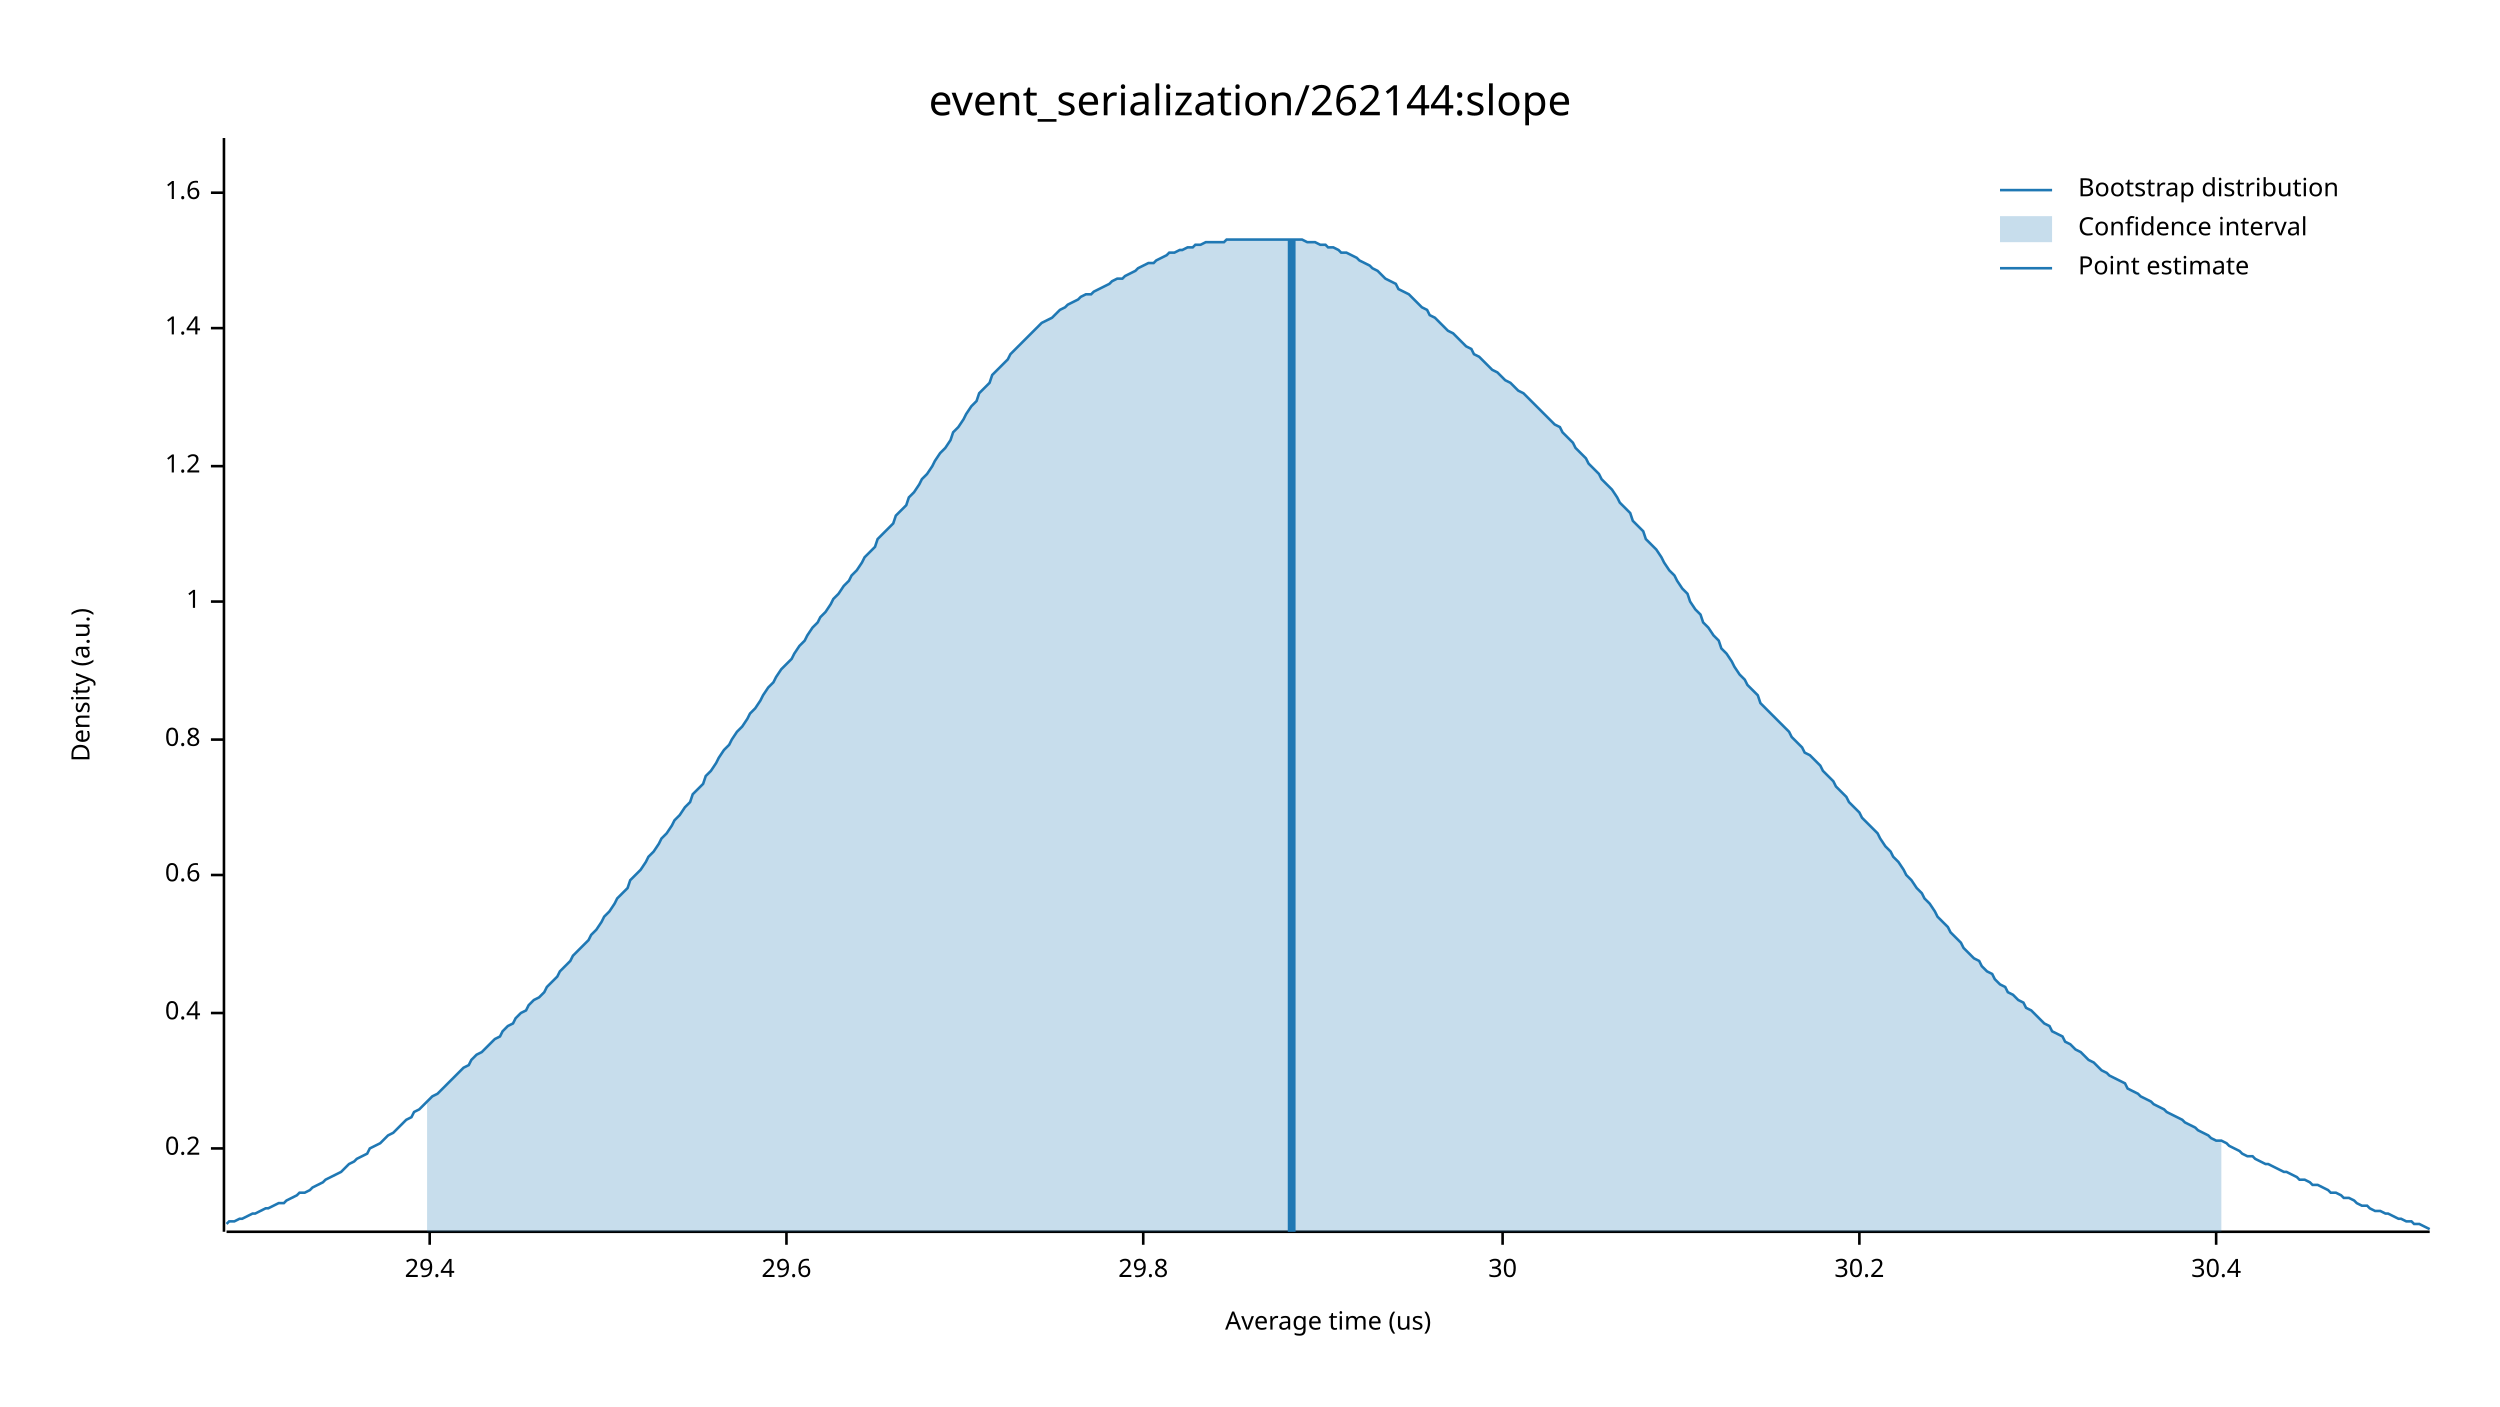
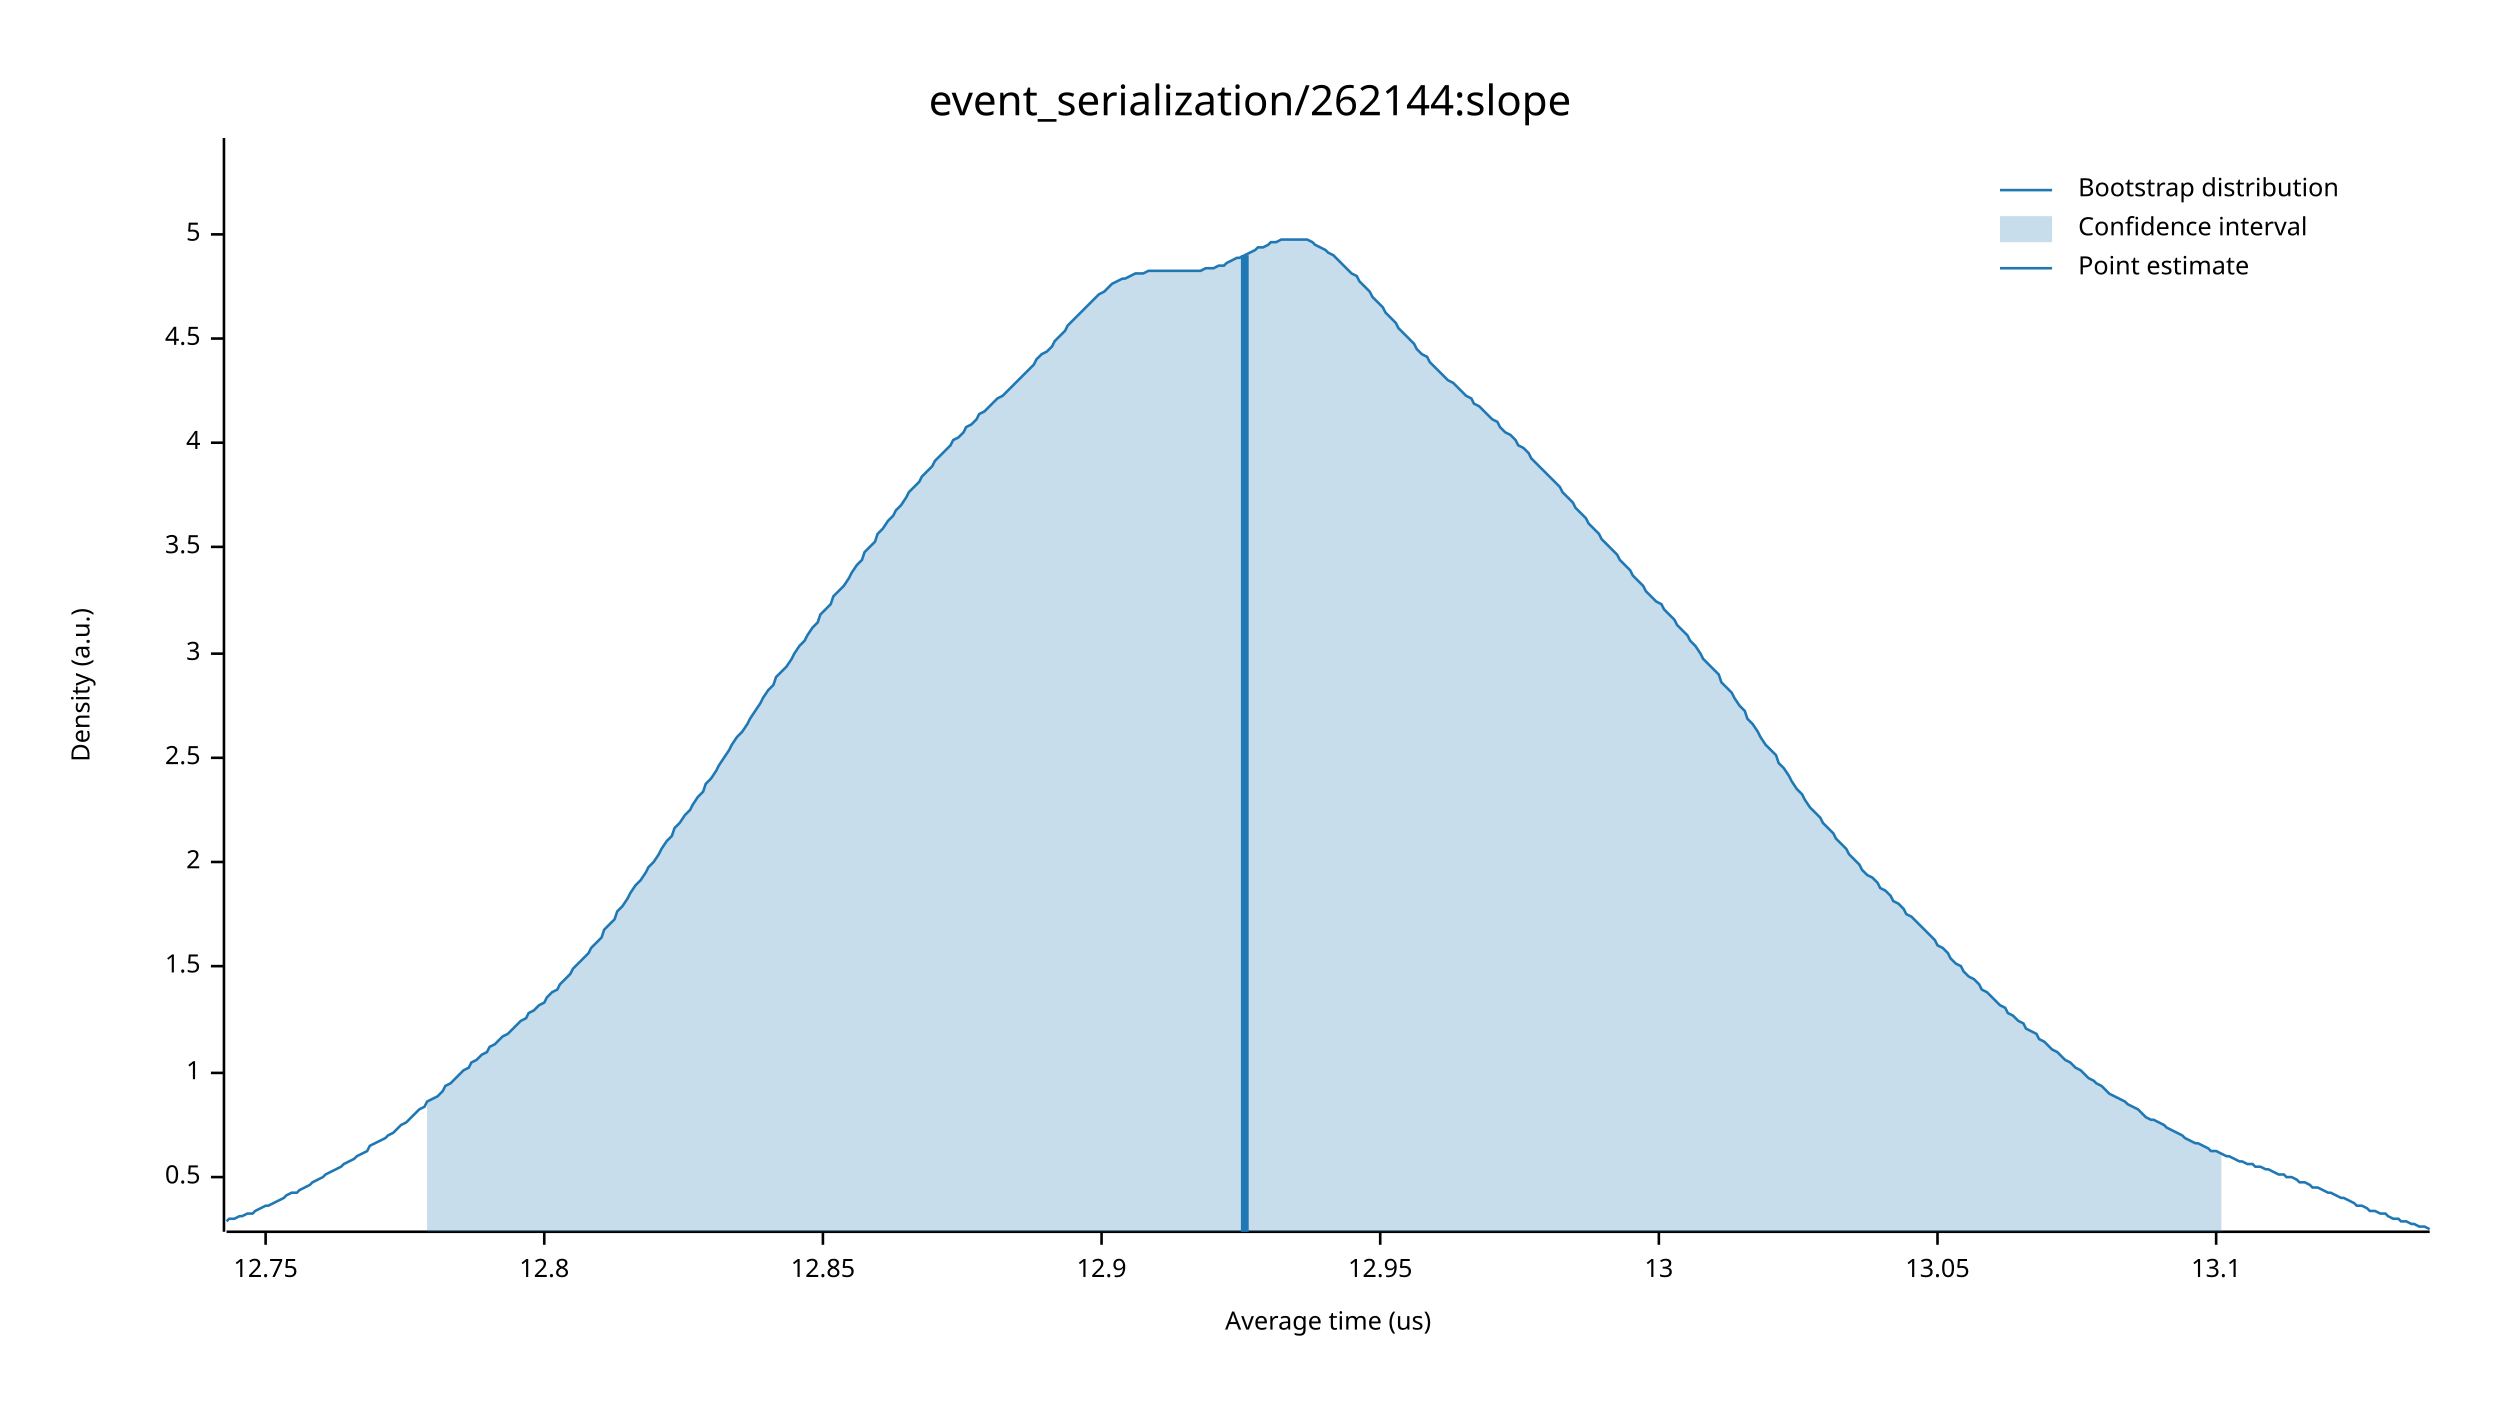
<svg xmlns="http://www.w3.org/2000/svg" width="960" height="540" viewBox="0 0 960 540">
  <text x="480" y="32" dy="0.76em" text-anchor="middle" font-family="sans-serif" font-size="16.129" opacity="1" fill="#000000">
event_serialization/262144:slope
</text>
  <text x="27" y="263" dy="0.76em" text-anchor="middle" font-family="sans-serif" font-size="9.677" opacity="1" fill="#000000" transform="rotate(270, 27, 263)">
Density (a.u.)
</text>
  <text x="510" y="513" dy="-0.5ex" text-anchor="middle" font-family="sans-serif" font-size="9.677" opacity="1" fill="#000000">
Average time (us)
</text>
  <polyline fill="none" opacity="1" stroke="#000000" stroke-width="1" points="86,53 86,473 " />
-   <text x="77" y="441" dy="0.5ex" text-anchor="end" font-family="sans-serif" font-size="9.677" opacity="1" fill="#000000">
- 0.2
+   <text x="77" y="452" dy="0.5ex" text-anchor="end" font-family="sans-serif" font-size="9.677" opacity="1" fill="#000000">
+ 0.5
</text>
-   <polyline fill="none" opacity="1" stroke="#000000" stroke-width="1" points="81,441 86,441 " />
-   <text x="77" y="389" dy="0.5ex" text-anchor="end" font-family="sans-serif" font-size="9.677" opacity="1" fill="#000000">
- 0.4
- </text>
-   <polyline fill="none" opacity="1" stroke="#000000" stroke-width="1" points="81,389 86,389 " />
-   <text x="77" y="336" dy="0.5ex" text-anchor="end" font-family="sans-serif" font-size="9.677" opacity="1" fill="#000000">
- 0.6
- </text>
-   <polyline fill="none" opacity="1" stroke="#000000" stroke-width="1" points="81,336 86,336 " />
-   <text x="77" y="284" dy="0.5ex" text-anchor="end" font-family="sans-serif" font-size="9.677" opacity="1" fill="#000000">
- 0.8
- </text>
-   <polyline fill="none" opacity="1" stroke="#000000" stroke-width="1" points="81,284 86,284 " />
-   <text x="77" y="231" dy="0.5ex" text-anchor="end" font-family="sans-serif" font-size="9.677" opacity="1" fill="#000000">
+   <polyline fill="none" opacity="1" stroke="#000000" stroke-width="1" points="81,452 86,452 " />
+   <text x="77" y="412" dy="0.5ex" text-anchor="end" font-family="sans-serif" font-size="9.677" opacity="1" fill="#000000">
1
</text>
-   <polyline fill="none" opacity="1" stroke="#000000" stroke-width="1" points="81,231 86,231 " />
-   <text x="77" y="179" dy="0.5ex" text-anchor="end" font-family="sans-serif" font-size="9.677" opacity="1" fill="#000000">
- 1.2
+   <polyline fill="none" opacity="1" stroke="#000000" stroke-width="1" points="81,412 86,412 " />
+   <text x="77" y="371" dy="0.5ex" text-anchor="end" font-family="sans-serif" font-size="9.677" opacity="1" fill="#000000">
+ 1.5
</text>
-   <polyline fill="none" opacity="1" stroke="#000000" stroke-width="1" points="81,179 86,179 " />
-   <text x="77" y="126" dy="0.5ex" text-anchor="end" font-family="sans-serif" font-size="9.677" opacity="1" fill="#000000">
- 1.4
+   <polyline fill="none" opacity="1" stroke="#000000" stroke-width="1" points="81,371 86,371 " />
+   <text x="77" y="331" dy="0.5ex" text-anchor="end" font-family="sans-serif" font-size="9.677" opacity="1" fill="#000000">
+ 2
</text>
-   <polyline fill="none" opacity="1" stroke="#000000" stroke-width="1" points="81,126 86,126 " />
-   <text x="77" y="74" dy="0.5ex" text-anchor="end" font-family="sans-serif" font-size="9.677" opacity="1" fill="#000000">
- 1.6
+   <polyline fill="none" opacity="1" stroke="#000000" stroke-width="1" points="81,331 86,331 " />
+   <text x="77" y="291" dy="0.5ex" text-anchor="end" font-family="sans-serif" font-size="9.677" opacity="1" fill="#000000">
+ 2.5
</text>
-   <polyline fill="none" opacity="1" stroke="#000000" stroke-width="1" points="81,74 86,74 " />
+   <polyline fill="none" opacity="1" stroke="#000000" stroke-width="1" points="81,291 86,291 " />
+   <text x="77" y="251" dy="0.5ex" text-anchor="end" font-family="sans-serif" font-size="9.677" opacity="1" fill="#000000">
+ 3
+ </text>
+   <polyline fill="none" opacity="1" stroke="#000000" stroke-width="1" points="81,251 86,251 " />
+   <text x="77" y="210" dy="0.5ex" text-anchor="end" font-family="sans-serif" font-size="9.677" opacity="1" fill="#000000">
+ 3.5
+ </text>
+   <polyline fill="none" opacity="1" stroke="#000000" stroke-width="1" points="81,210 86,210 " />
+   <text x="77" y="170" dy="0.5ex" text-anchor="end" font-family="sans-serif" font-size="9.677" opacity="1" fill="#000000">
+ 4
+ </text>
+   <polyline fill="none" opacity="1" stroke="#000000" stroke-width="1" points="81,170 86,170 " />
+   <text x="77" y="130" dy="0.5ex" text-anchor="end" font-family="sans-serif" font-size="9.677" opacity="1" fill="#000000">
+ 4.5
+ </text>
+   <polyline fill="none" opacity="1" stroke="#000000" stroke-width="1" points="81,130 86,130 " />
+   <text x="77" y="90" dy="0.5ex" text-anchor="end" font-family="sans-serif" font-size="9.677" opacity="1" fill="#000000">
+ 5
+ </text>
+   <polyline fill="none" opacity="1" stroke="#000000" stroke-width="1" points="81,90 86,90 " />
  <polyline fill="none" opacity="1" stroke="#000000" stroke-width="1" points="87,473 933,473 " />
-   <text x="165" y="483" dy="0.76em" text-anchor="middle" font-family="sans-serif" font-size="9.677" opacity="1" fill="#000000">
- 29.4
+   <text x="102" y="483" dy="0.76em" text-anchor="middle" font-family="sans-serif" font-size="9.677" opacity="1" fill="#000000">
+ 12.75
</text>
-   <polyline fill="none" opacity="1" stroke="#000000" stroke-width="1" points="165,473 165,478 " />
-   <text x="302" y="483" dy="0.76em" text-anchor="middle" font-family="sans-serif" font-size="9.677" opacity="1" fill="#000000">
- 29.6
+   <polyline fill="none" opacity="1" stroke="#000000" stroke-width="1" points="102,473 102,478 " />
+   <text x="209" y="483" dy="0.76em" text-anchor="middle" font-family="sans-serif" font-size="9.677" opacity="1" fill="#000000">
+ 12.8
</text>
-   <polyline fill="none" opacity="1" stroke="#000000" stroke-width="1" points="302,473 302,478 " />
-   <text x="439" y="483" dy="0.76em" text-anchor="middle" font-family="sans-serif" font-size="9.677" opacity="1" fill="#000000">
- 29.8
+   <polyline fill="none" opacity="1" stroke="#000000" stroke-width="1" points="209,473 209,478 " />
+   <text x="316" y="483" dy="0.76em" text-anchor="middle" font-family="sans-serif" font-size="9.677" opacity="1" fill="#000000">
+ 12.85
</text>
-   <polyline fill="none" opacity="1" stroke="#000000" stroke-width="1" points="439,473 439,478 " />
-   <text x="577" y="483" dy="0.76em" text-anchor="middle" font-family="sans-serif" font-size="9.677" opacity="1" fill="#000000">
- 30
+   <polyline fill="none" opacity="1" stroke="#000000" stroke-width="1" points="316,473 316,478 " />
+   <text x="423" y="483" dy="0.76em" text-anchor="middle" font-family="sans-serif" font-size="9.677" opacity="1" fill="#000000">
+ 12.9
</text>
-   <polyline fill="none" opacity="1" stroke="#000000" stroke-width="1" points="577,473 577,478 " />
-   <text x="714" y="483" dy="0.76em" text-anchor="middle" font-family="sans-serif" font-size="9.677" opacity="1" fill="#000000">
- 30.2
+   <polyline fill="none" opacity="1" stroke="#000000" stroke-width="1" points="423,473 423,478 " />
+   <text x="530" y="483" dy="0.76em" text-anchor="middle" font-family="sans-serif" font-size="9.677" opacity="1" fill="#000000">
+ 12.95
</text>
-   <polyline fill="none" opacity="1" stroke="#000000" stroke-width="1" points="714,473 714,478 " />
+   <polyline fill="none" opacity="1" stroke="#000000" stroke-width="1" points="530,473 530,478 " />
+   <text x="637" y="483" dy="0.76em" text-anchor="middle" font-family="sans-serif" font-size="9.677" opacity="1" fill="#000000">
+ 13
+ </text>
+   <polyline fill="none" opacity="1" stroke="#000000" stroke-width="1" points="637,473 637,478 " />
+   <text x="744" y="483" dy="0.76em" text-anchor="middle" font-family="sans-serif" font-size="9.677" opacity="1" fill="#000000">
+ 13.05
+ </text>
+   <polyline fill="none" opacity="1" stroke="#000000" stroke-width="1" points="744,473 744,478 " />
  <text x="851" y="483" dy="0.76em" text-anchor="middle" font-family="sans-serif" font-size="9.677" opacity="1" fill="#000000">
- 30.4
+ 13.1
</text>
  <polyline fill="none" opacity="1" stroke="#000000" stroke-width="1" points="851,473 851,478 " />
-   <polyline fill="none" opacity="1" stroke="#1F78B4" stroke-width="1" points="87,470 88,469 90,469 92,468 93,468 95,467 97,466 98,466 100,465 102,464 103,464 105,463 107,462 109,462 110,461 112,460 114,459 115,458 117,458 119,457 120,456 122,455 124,454 125,453 127,452 129,451 131,450 132,449 134,447 136,446 137,445 139,444 141,443 142,441 144,440 146,439 148,437 149,436 151,435 153,433 154,432 156,430 158,429 159,427 161,426 163,424 164,423 166,421 168,420 170,418 171,417 173,415 175,413 176,412 178,410 180,409 181,407 183,405 185,404 187,402 188,401 190,399 192,398 193,396 195,394 197,393 198,391 200,389 202,388 203,386 205,384 207,383 209,381 210,379 212,377 214,375 215,373 217,371 219,369 220,367 222,365 224,363 226,361 227,359 229,357 231,354 232,352 234,350 236,347 237,345 239,343 241,341 242,338 244,336 246,334 248,331 249,329 251,327 253,324 254,322 256,320 258,317 259,315 261,313 263,310 265,308 266,305 268,303 270,301 271,298 273,296 275,293 276,291 278,288 280,286 281,284 283,281 285,279 287,276 288,274 290,272 292,269 293,267 295,264 297,262 298,260 300,257 302,255 304,253 305,251 307,248 309,246 310,244 312,241 314,239 315,237 317,235 319,232 320,230 322,228 324,225 326,223 327,221 329,219 331,216 332,214 334,212 336,210 337,207 339,205 341,203 343,201 344,198 346,196 348,194 349,191 351,189 353,186 354,184 356,182 358,179 359,177 361,174 363,172 365,169 366,166 368,164 370,161 371,159 373,156 375,154 376,151 378,149 380,147 381,144 383,142 385,140 387,138 388,136 390,134 392,132 393,131 395,129 397,127 398,126 400,124 402,123 404,122 405,121 407,119 409,118 410,117 412,116 414,115 415,114 417,113 419,113 420,112 422,111 424,110 426,109 427,108 429,107 431,107 432,106 434,105 436,104 437,103 439,102 441,101 443,101 444,100 446,99 448,98 449,97 451,97 453,96 454,96 456,95 458,95 459,94 461,94 463,93 465,93 466,93 468,93 470,93 471,92 473,92 475,92 476,92 478,92 480,92 482,92 483,92 485,92 487,92 488,92 490,92 492,92 493,92 495,92 497,92 498,92 500,92 502,93 504,93 505,93 507,94 509,94 510,95 512,95 514,96 515,97 517,97 519,98 521,99 522,100 524,101 526,102 527,103 529,104 531,106 532,107 534,108 536,109 537,111 539,112 541,113 543,115 544,116 546,118 548,119 549,121 551,122 553,124 554,125 556,127 558,128 560,130 561,131 563,133 565,134 566,136 568,137 570,139 571,140 573,142 575,143 576,144 578,146 580,147 582,149 583,150 585,151 587,153 588,154 590,156 592,158 593,159 595,161 597,163 599,164 600,166 602,168 604,170 605,172 607,174 609,176 610,178 612,180 614,182 615,184 617,186 619,188 621,191 622,193 624,195 626,197 627,200 629,202 631,204 632,207 634,209 636,211 638,214 639,216 641,219 643,221 644,223 646,226 648,228 649,231 651,234 653,236 654,239 656,241 658,244 660,246 661,249 663,251 665,254 666,256 668,259 670,261 671,263 673,265 675,267 676,270 678,272 680,274 682,276 683,277 685,279 687,281 688,283 690,285 692,287 693,289 695,290 697,292 699,294 700,296 702,298 704,300 705,302 707,304 709,306 710,308 712,310 714,312 715,314 717,316 719,318 721,320 722,322 724,325 726,327 727,329 729,331 731,334 732,336 734,338 736,341 738,343 739,345 741,347 743,350 744,352 746,354 748,356 749,358 751,360 753,362 754,364 756,366 758,368 760,369 761,371 763,373 765,374 766,376 768,378 770,379 771,381 773,382 775,384 777,385 778,387 780,388 782,390 783,391 785,393 787,394 788,396 790,397 792,398 793,400 795,401 797,403 799,404 800,405 802,407 804,408 805,409 807,411 809,412 810,413 812,414 814,415 816,416 817,418 819,419 821,420 822,421 824,422 826,423 827,424 829,425 831,426 832,427 834,428 836,429 838,430 839,431 841,432 843,433 844,434 846,435 848,436 849,437 851,438 853,438 855,439 856,440 858,441 860,442 861,443 863,444 865,444 866,445 868,446 870,447 871,447 873,448 875,449 877,450 878,450 880,451 882,452 883,453 885,453 887,454 888,455 890,455 892,456 894,457 895,458 897,458 899,459 900,460 902,460 904,461 905,462 907,463 909,463 910,464 912,465 914,465 916,466 917,466 919,467 921,468 922,468 924,469 926,469 927,470 929,470 931,471 933,472 " />
-   <polygon opacity="0.25" fill="#1F78B4" points="164,423 166,421 168,420 170,418 171,417 173,415 175,413 176,412 178,410 180,409 181,407 183,405 185,404 187,402 188,401 190,399 192,398 193,396 195,394 197,393 198,391 200,389 202,388 203,386 205,384 207,383 209,381 210,379 212,377 214,375 215,373 217,371 219,369 220,367 222,365 224,363 226,361 227,359 229,357 231,354 232,352 234,350 236,347 237,345 239,343 241,341 242,338 244,336 246,334 248,331 249,329 251,327 253,324 254,322 256,320 258,317 259,315 261,313 263,310 265,308 266,305 268,303 270,301 271,298 273,296 275,293 276,291 278,288 280,286 281,284 283,281 285,279 287,276 288,274 290,272 292,269 293,267 295,264 297,262 298,260 300,257 302,255 304,253 305,251 307,248 309,246 310,244 312,241 314,239 315,237 317,235 319,232 320,230 322,228 324,225 326,223 327,221 329,219 331,216 332,214 334,212 336,210 337,207 339,205 341,203 343,201 344,198 346,196 348,194 349,191 351,189 353,186 354,184 356,182 358,179 359,177 361,174 363,172 365,169 366,166 368,164 370,161 371,159 373,156 375,154 376,151 378,149 380,147 381,144 383,142 385,140 387,138 388,136 390,134 392,132 393,131 395,129 397,127 398,126 400,124 402,123 404,122 405,121 407,119 409,118 410,117 412,116 414,115 415,114 417,113 419,113 420,112 422,111 424,110 426,109 427,108 429,107 431,107 432,106 434,105 436,104 437,103 439,102 441,101 443,101 444,100 446,99 448,98 449,97 451,97 453,96 454,96 456,95 458,95 459,94 461,94 463,93 465,93 466,93 468,93 470,93 471,92 473,92 475,92 476,92 478,92 480,92 482,92 483,92 485,92 487,92 488,92 490,92 492,92 493,92 495,92 497,92 498,92 500,92 502,93 504,93 505,93 507,94 509,94 510,95 512,95 514,96 515,97 517,97 519,98 521,99 522,100 524,101 526,102 527,103 529,104 531,106 532,107 534,108 536,109 537,111 539,112 541,113 543,115 544,116 546,118 548,119 549,121 551,122 553,124 554,125 556,127 558,128 560,130 561,131 563,133 565,134 566,136 568,137 570,139 571,140 573,142 575,143 576,144 578,146 580,147 582,149 583,150 585,151 587,153 588,154 590,156 592,158 593,159 595,161 597,163 599,164 600,166 602,168 604,170 605,172 607,174 609,176 610,178 612,180 614,182 615,184 617,186 619,188 621,191 622,193 624,195 626,197 627,200 629,202 631,204 632,207 634,209 636,211 638,214 639,216 641,219 643,221 644,223 646,226 648,228 649,231 651,234 653,236 654,239 656,241 658,244 660,246 661,249 663,251 665,254 666,256 668,259 670,261 671,263 673,265 675,267 676,270 678,272 680,274 682,276 683,277 685,279 687,281 688,283 690,285 692,287 693,289 695,290 697,292 699,294 700,296 702,298 704,300 705,302 707,304 709,306 710,308 712,310 714,312 715,314 717,316 719,318 721,320 722,322 724,325 726,327 727,329 729,331 731,334 732,336 734,338 736,341 738,343 739,345 741,347 743,350 744,352 746,354 748,356 749,358 751,360 753,362 754,364 756,366 758,368 760,369 761,371 763,373 765,374 766,376 768,378 770,379 771,381 773,382 775,384 777,385 778,387 780,388 782,390 783,391 785,393 787,394 788,396 790,397 792,398 793,400 795,401 797,403 799,404 800,405 802,407 804,408 805,409 807,411 809,412 810,413 812,414 814,415 816,416 817,418 819,419 821,420 822,421 824,422 826,423 827,424 829,425 831,426 832,427 834,428 836,429 838,430 839,431 841,432 843,433 844,434 846,435 848,436 849,437 851,438 853,438 853,473 164,473 " />
-   <polyline fill="none" opacity="1" stroke="#1F78B4" stroke-width="3" points="496,473 496,92 " />
+   <polyline fill="none" opacity="1" stroke="#1F78B4" stroke-width="1" points="87,469 88,468 90,468 92,467 93,467 95,466 97,466 98,465 100,464 102,463 103,463 105,462 107,461 109,460 110,459 112,458 114,458 115,457 117,456 119,455 120,454 122,453 124,452 125,451 127,450 129,449 131,448 132,447 134,446 136,445 137,444 139,443 141,442 142,440 144,439 146,438 148,437 149,436 151,435 153,433 154,432 156,431 158,429 159,428 161,426 163,425 164,423 166,422 168,421 170,419 171,417 173,416 175,414 176,413 178,411 180,410 181,408 183,407 185,405 187,404 188,402 190,401 192,399 193,398 195,397 197,395 198,394 200,392 202,391 203,389 205,388 207,386 209,385 210,383 212,381 214,380 215,378 217,376 219,374 220,372 222,370 224,368 226,366 227,364 229,362 231,360 232,357 234,355 236,353 237,350 239,348 241,345 242,343 244,340 246,338 248,335 249,333 251,331 253,328 254,326 256,323 258,321 259,318 261,316 263,313 265,311 266,309 268,306 270,304 271,301 273,299 275,296 276,294 278,291 280,288 281,286 283,283 285,281 287,278 288,276 290,273 292,270 293,268 295,265 297,263 298,260 300,258 302,256 304,253 305,251 307,248 309,246 310,244 312,241 314,239 315,236 317,234 319,232 320,229 322,227 324,225 326,222 327,220 329,217 331,215 332,212 334,210 336,208 337,205 339,203 341,200 343,198 344,196 346,194 348,191 349,189 351,187 353,185 354,183 356,181 358,179 359,177 361,175 363,173 365,171 366,169 368,168 370,166 371,164 373,163 375,161 376,159 378,158 380,156 381,155 383,153 385,152 387,150 388,149 390,147 392,145 393,144 395,142 397,140 398,138 400,136 402,135 404,133 405,131 407,129 409,127 410,125 412,123 414,121 415,120 417,118 419,116 420,115 422,113 424,112 426,110 427,109 429,108 431,107 432,107 434,106 436,105 437,105 439,105 441,104 443,104 444,104 446,104 448,104 449,104 451,104 453,104 454,104 456,104 458,104 459,104 461,104 463,103 465,103 466,103 468,102 470,102 471,101 473,100 475,99 476,99 478,98 480,97 482,96 483,95 485,95 487,94 488,93 490,93 492,92 493,92 495,92 497,92 498,92 500,92 502,92 504,93 505,94 507,95 509,96 510,97 512,98 514,100 515,101 517,103 519,105 521,106 522,108 524,110 526,112 527,114 529,116 531,118 532,120 534,122 536,124 537,126 539,128 541,130 543,132 544,134 546,136 548,137 549,139 551,141 553,143 554,144 556,146 558,147 560,149 561,150 563,152 565,153 566,155 568,156 570,158 571,159 573,161 575,162 576,164 578,166 580,167 582,169 583,171 585,172 587,174 588,176 590,178 592,180 593,181 595,183 597,185 599,187 600,189 602,191 604,193 605,195 607,197 609,199 610,201 612,203 614,205 615,207 617,209 619,211 621,213 622,215 624,217 626,219 627,221 629,223 631,225 632,227 634,229 636,231 638,232 639,234 641,236 643,238 644,240 646,242 648,244 649,246 651,248 653,251 654,253 656,255 658,257 660,259 661,262 663,264 665,266 666,268 668,271 670,273 671,276 673,278 675,281 676,283 678,286 680,288 682,290 683,293 685,295 687,298 688,300 690,303 692,305 693,307 695,310 697,312 699,314 700,316 702,318 704,320 705,322 707,324 709,326 710,328 712,330 714,332 715,334 717,336 719,337 721,339 722,341 724,342 726,344 727,346 729,347 731,349 732,351 734,352 736,354 738,356 739,357 741,359 743,361 744,363 746,364 748,366 749,368 751,370 753,371 754,373 756,375 758,376 760,378 761,380 763,381 765,383 766,384 768,386 770,387 771,389 773,390 775,392 777,393 778,395 780,396 782,397 783,399 785,400 787,402 788,403 790,404 792,406 793,407 795,408 797,410 799,411 800,412 802,414 804,415 805,416 807,417 809,419 810,420 812,421 814,422 816,423 817,424 819,425 821,426 822,427 824,429 826,430 827,430 829,431 831,432 832,433 834,434 836,435 838,436 839,437 841,438 843,439 844,439 846,440 848,441 849,442 851,442 853,443 855,444 856,444 858,445 860,446 861,446 863,447 865,447 866,448 868,448 870,449 871,449 873,450 875,451 877,451 878,452 880,452 882,453 883,454 885,454 887,455 888,456 890,456 892,457 894,458 895,458 897,459 899,460 900,460 902,461 904,462 905,463 907,463 909,464 910,465 912,465 914,466 916,466 917,467 919,468 921,468 922,469 924,469 926,470 927,470 929,471 931,471 933,472 " />
+   <polygon opacity="0.25" fill="#1F78B4" points="164,423 166,422 168,421 170,419 171,417 173,416 175,414 176,413 178,411 180,410 181,408 183,407 185,405 187,404 188,402 190,401 192,399 193,398 195,397 197,395 198,394 200,392 202,391 203,389 205,388 207,386 209,385 210,383 212,381 214,380 215,378 217,376 219,374 220,372 222,370 224,368 226,366 227,364 229,362 231,360 232,357 234,355 236,353 237,350 239,348 241,345 242,343 244,340 246,338 248,335 249,333 251,331 253,328 254,326 256,323 258,321 259,318 261,316 263,313 265,311 266,309 268,306 270,304 271,301 273,299 275,296 276,294 278,291 280,288 281,286 283,283 285,281 287,278 288,276 290,273 292,270 293,268 295,265 297,263 298,260 300,258 302,256 304,253 305,251 307,248 309,246 310,244 312,241 314,239 315,236 317,234 319,232 320,229 322,227 324,225 326,222 327,220 329,217 331,215 332,212 334,210 336,208 337,205 339,203 341,200 343,198 344,196 346,194 348,191 349,189 351,187 353,185 354,183 356,181 358,179 359,177 361,175 363,173 365,171 366,169 368,168 370,166 371,164 373,163 375,161 376,159 378,158 380,156 381,155 383,153 385,152 387,150 388,149 390,147 392,145 393,144 395,142 397,140 398,138 400,136 402,135 404,133 405,131 407,129 409,127 410,125 412,123 414,121 415,120 417,118 419,116 420,115 422,113 424,112 426,110 427,109 429,108 431,107 432,107 434,106 436,105 437,105 439,105 441,104 443,104 444,104 446,104 448,104 449,104 451,104 453,104 454,104 456,104 458,104 459,104 461,104 463,103 465,103 466,103 468,102 470,102 471,101 473,100 475,99 476,99 478,98 480,97 482,96 483,95 485,95 487,94 488,93 490,93 492,92 493,92 495,92 497,92 498,92 500,92 502,92 504,93 505,94 507,95 509,96 510,97 512,98 514,100 515,101 517,103 519,105 521,106 522,108 524,110 526,112 527,114 529,116 531,118 532,120 534,122 536,124 537,126 539,128 541,130 543,132 544,134 546,136 548,137 549,139 551,141 553,143 554,144 556,146 558,147 560,149 561,150 563,152 565,153 566,155 568,156 570,158 571,159 573,161 575,162 576,164 578,166 580,167 582,169 583,171 585,172 587,174 588,176 590,178 592,180 593,181 595,183 597,185 599,187 600,189 602,191 604,193 605,195 607,197 609,199 610,201 612,203 614,205 615,207 617,209 619,211 621,213 622,215 624,217 626,219 627,221 629,223 631,225 632,227 634,229 636,231 638,232 639,234 641,236 643,238 644,240 646,242 648,244 649,246 651,248 653,251 654,253 656,255 658,257 660,259 661,262 663,264 665,266 666,268 668,271 670,273 671,276 673,278 675,281 676,283 678,286 680,288 682,290 683,293 685,295 687,298 688,300 690,303 692,305 693,307 695,310 697,312 699,314 700,316 702,318 704,320 705,322 707,324 709,326 710,328 712,330 714,332 715,334 717,336 719,337 721,339 722,341 724,342 726,344 727,346 729,347 731,349 732,351 734,352 736,354 738,356 739,357 741,359 743,361 744,363 746,364 748,366 749,368 751,370 753,371 754,373 756,375 758,376 760,378 761,380 763,381 765,383 766,384 768,386 770,387 771,389 773,390 775,392 777,393 778,395 780,396 782,397 783,399 785,400 787,402 788,403 790,404 792,406 793,407 795,408 797,410 799,411 800,412 802,414 804,415 805,416 807,417 809,419 810,420 812,421 814,422 816,423 817,424 819,425 821,426 822,427 824,429 826,430 827,430 829,431 831,432 832,433 834,434 836,435 838,436 839,437 841,438 843,439 844,439 846,440 848,441 849,442 851,442 853,443 853,473 164,473 " />
+   <polyline fill="none" opacity="1" stroke="#1F78B4" stroke-width="3" points="478,473 478,98 " />
  <text x="798" y="68" dy="0.76em" text-anchor="start" font-family="sans-serif" font-size="9.677" opacity="1" fill="#000000">
Bootstrap distribution
</text>
  <text x="798" y="83" dy="0.76em" text-anchor="start" font-family="sans-serif" font-size="9.677" opacity="1" fill="#000000">
Confidence interval
</text>
  <text x="798" y="98" dy="0.76em" text-anchor="start" font-family="sans-serif" font-size="9.677" opacity="1" fill="#000000">
Point estimate
</text>
  <polyline fill="none" opacity="1" stroke="#1F78B4" stroke-width="1" points="768,73 788,73 " />
  <rect x="768" y="83" width="20" height="10" opacity="0.25" fill="#1F78B4" stroke="none" />
  <polyline fill="none" opacity="1" stroke="#1F78B4" stroke-width="1" points="768,103 788,103 " />
</svg>
